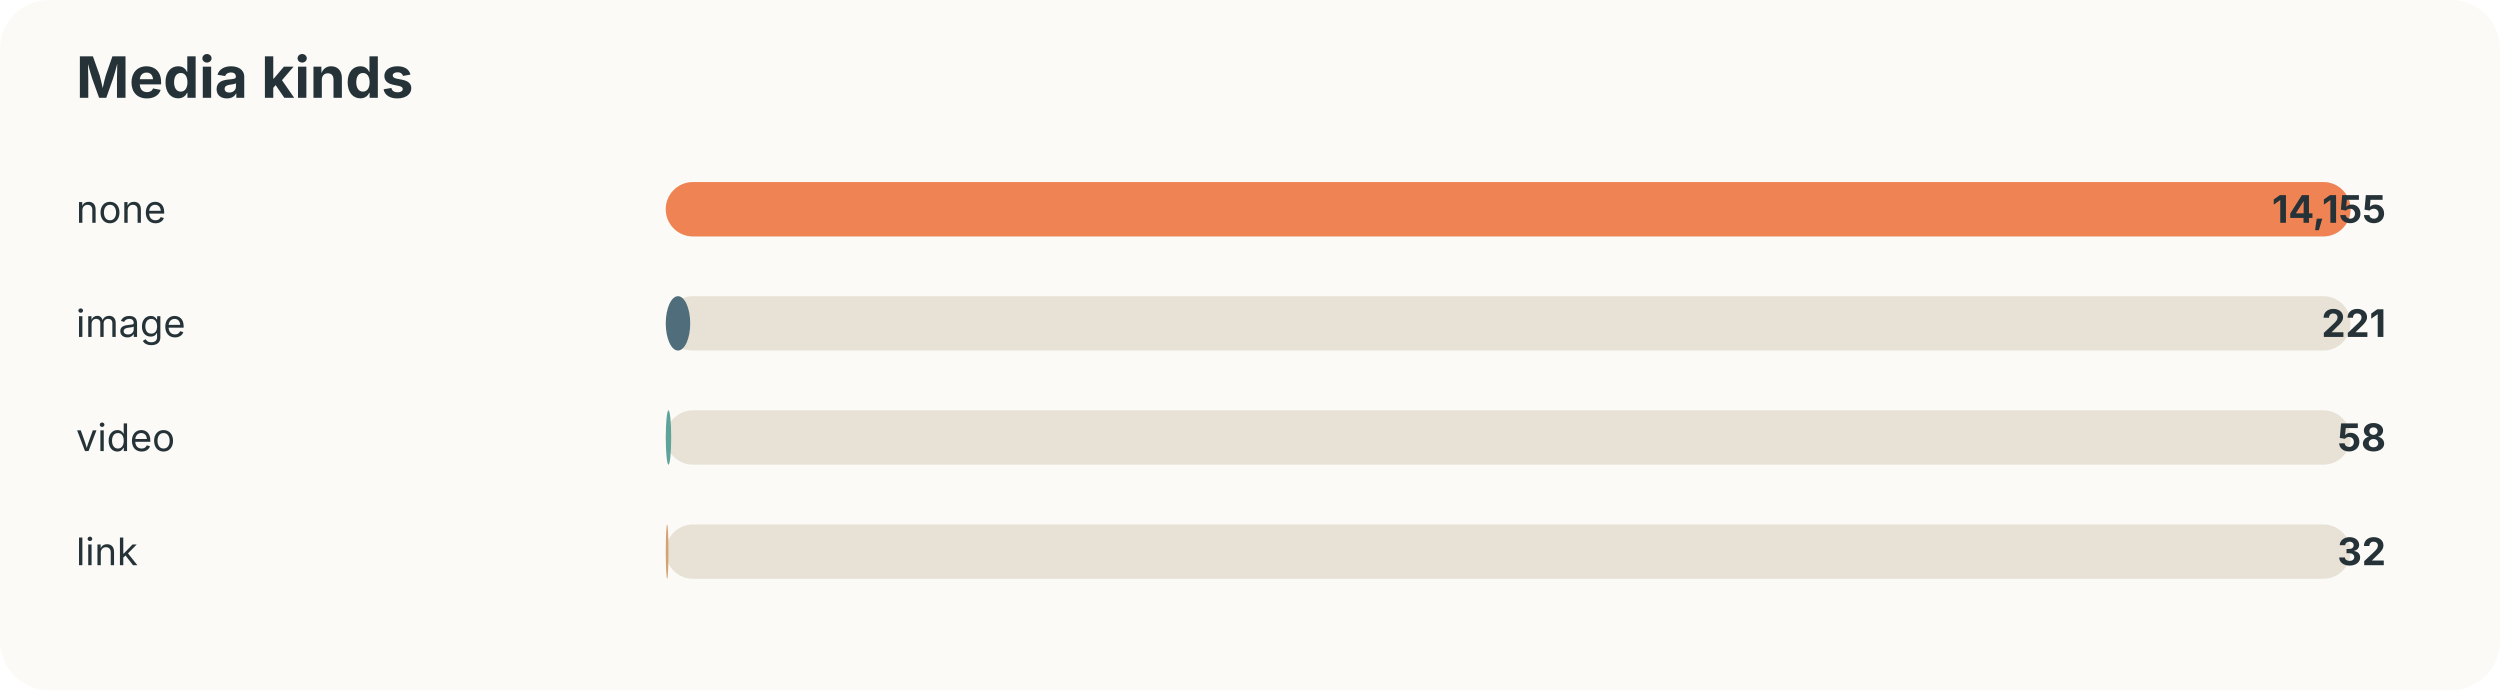
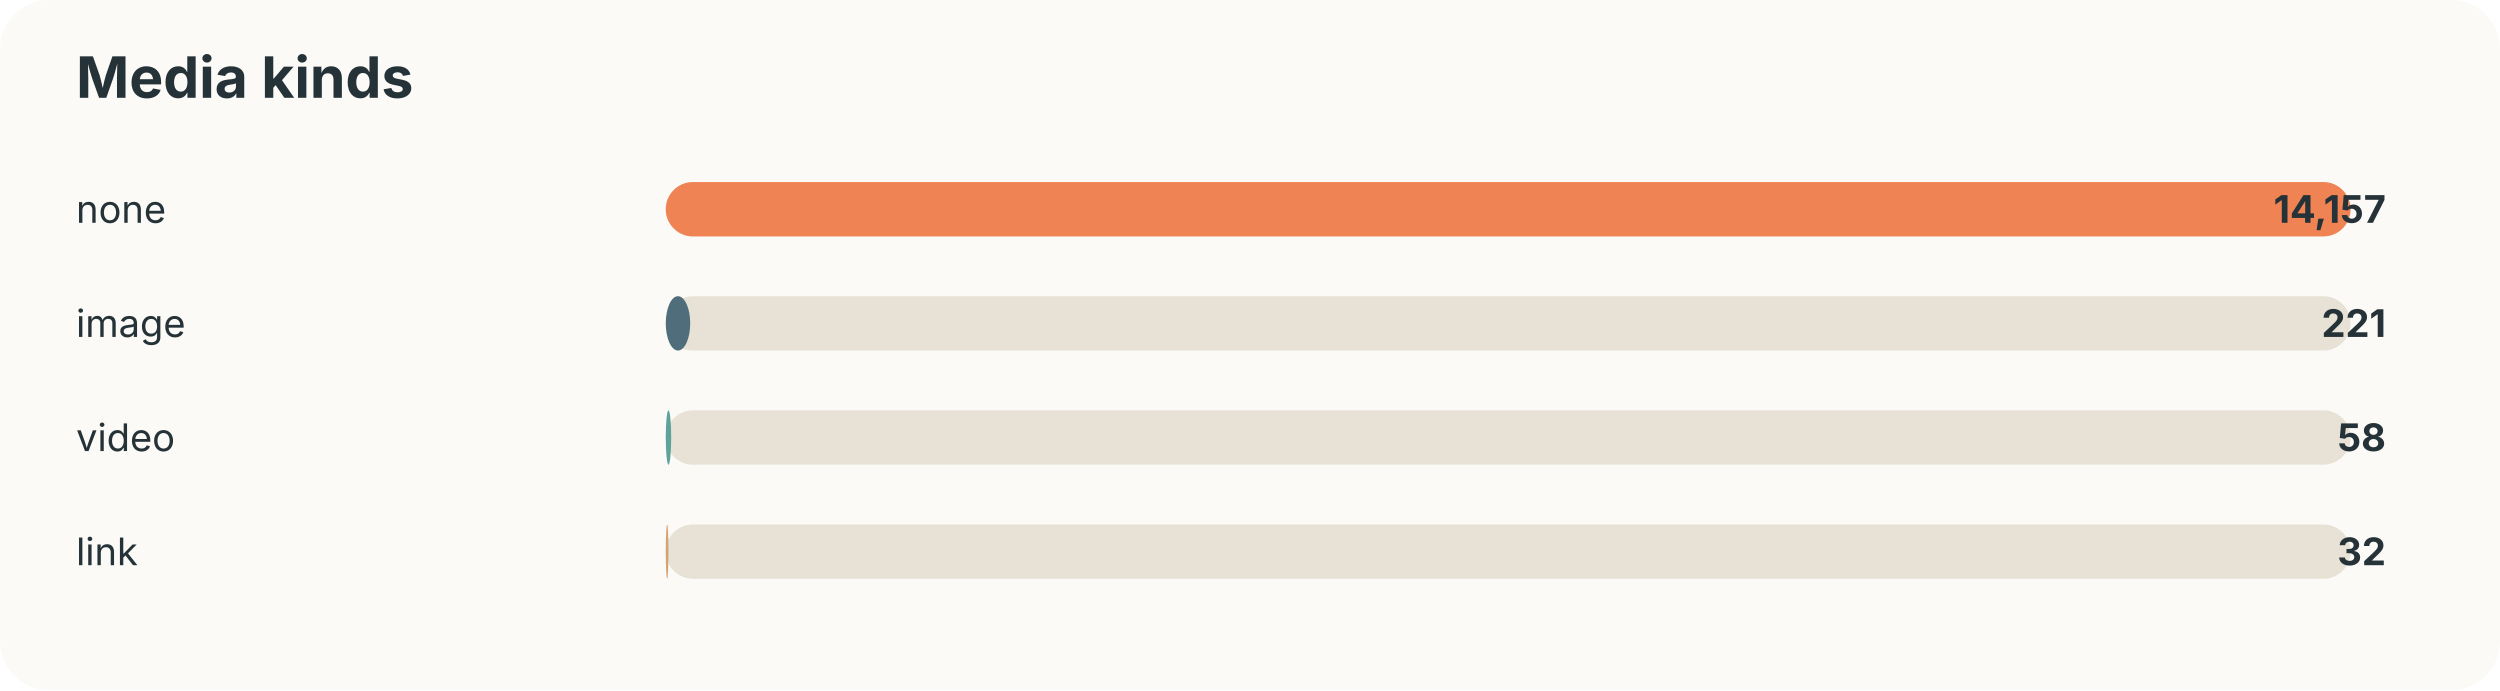
<svg xmlns="http://www.w3.org/2000/svg" width="920" height="254" viewBox="0 0 920 254">
  <style>text{font-family:-apple-system,BlinkMacSystemFont,"Segoe UI",sans-serif;fill:#253237} .muted{fill:#6b7a80;font-size:13px}</style>
  <rect width="100%" height="100%" rx="18" fill="#fbfaf7" />
  <text x="28" y="36" font-size="21" font-weight="700">Media kinds</text>
  <text x="28" y="82" font-size="14">none</text>
  <rect x="245" y="67" width="620" height="20" rx="10" fill="#e8e2d6" />
  <rect x="245" y="67" width="620" height="20" rx="10" fill="#ef8354" />
-   <text x="878" y="82" text-anchor="end" font-size="14" font-weight="700">14,155</text>
+   <text x="878" y="82" text-anchor="end" font-size="14" font-weight="700">14,157</text>
  <text x="28" y="124" font-size="14">image</text>
  <rect x="245" y="109" width="620" height="20" rx="10" fill="#e8e2d6" />
  <rect x="245" y="109" width="9" height="20" rx="10" fill="#4f6d7a" />
  <text x="878" y="124" text-anchor="end" font-size="14" font-weight="700">221</text>
  <text x="28" y="166" font-size="14">video</text>
  <rect x="245" y="151" width="620" height="20" rx="10" fill="#e8e2d6" />
  <rect x="245" y="151" width="2" height="20" rx="10" fill="#5da399" />
  <text x="878" y="166" text-anchor="end" font-size="14" font-weight="700">58</text>
  <text x="28" y="208" font-size="14">link</text>
  <rect x="245" y="193" width="620" height="20" rx="10" fill="#e8e2d6" />
  <rect x="245" y="193" width="1" height="20" rx="10" fill="#d4a373" />
  <text x="878" y="208" text-anchor="end" font-size="14" font-weight="700">32</text>
</svg>
